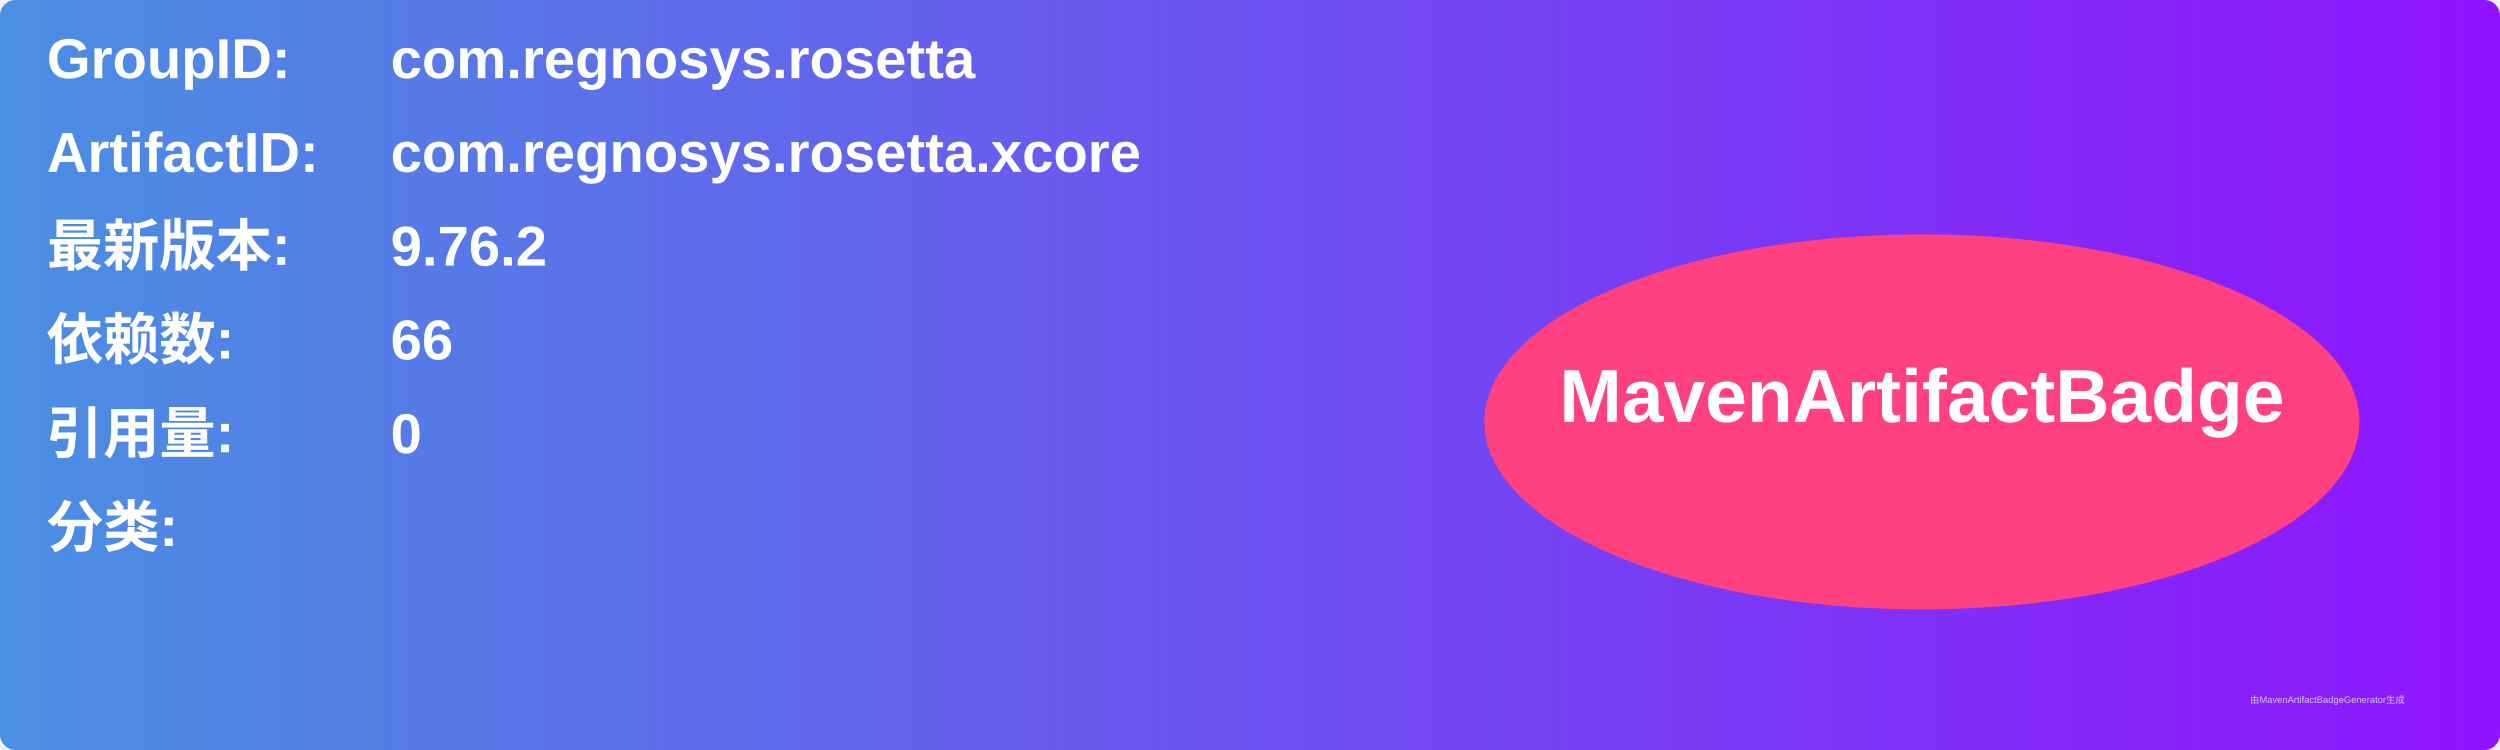
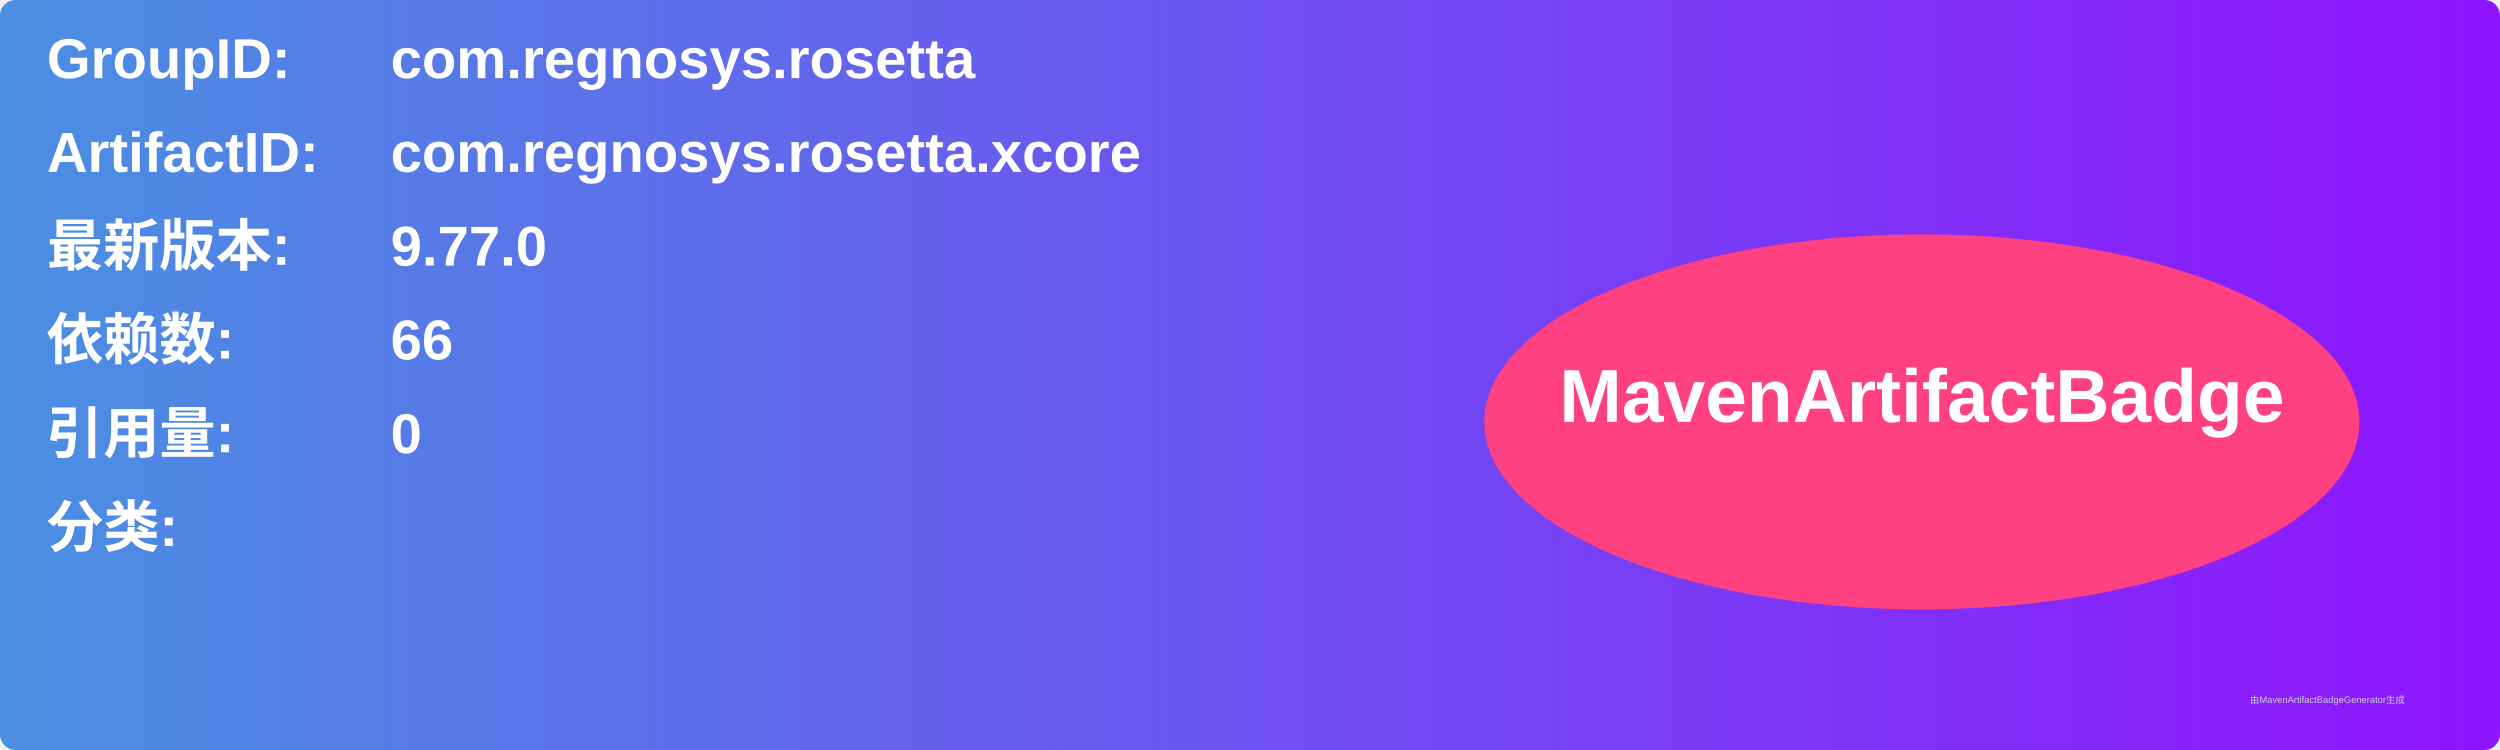
<svg xmlns="http://www.w3.org/2000/svg" width="800" height="240" viewBox="0 0 800 240">
  <linearGradient id="grad" x1="0%" y1="0%" x2="100%" y2="0%">
    <stop offset="0%" stop-color="#4a90e2" />
    <stop offset="100%" stop-color="#9013fe" />
  </linearGradient>
  <rect width="100%" height="100%" rx="5" ry="5" fill="url(#grad)" />
  <g transform="translate(15, 15)">
    <text x="0" y="10" font-family="Arial" font-size="18" fill="white" font-weight="bold" width="260">GroupID:</text>
    <text x="110" y="10" font-family="Arial" font-size="18" fill="white" font-weight="bold" width="460">com.regnosys.rosetta</text>
    <text x="0" y="40" font-family="Arial" font-size="18" fill="white" font-weight="bold" width="260">ArtifactID:</text>
    <text x="110" y="40" font-family="Arial" font-size="18" fill="white" font-weight="bold" width="460">com.regnosys.rosetta.xcore</text>
    <text x="0" y="70" font-family="Arial" font-size="18" fill="white" font-weight="bold">最新版本:</text>
    <text x="110" y="70" font-family="Arial" font-size="18" fill="white" font-weight="bold">
-       <tspan font-weight="bold">9.76.2</tspan>
+       <tspan font-weight="bold">9.77.0</tspan>
    </text>
    <text x="0" y="100" font-family="Arial" font-size="18" fill="white" font-weight="bold">依赖数: </text>
    <text x="110" y="100" font-family="Arial" font-size="18" fill="white">
      <tspan font-weight="bold">66</tspan>
    </text>
    <text x="0" y="130" font-family="Arial" font-size="18" fill="white" font-weight="bold">引用量: </text>
    <text x="110" y="130" font-family="Arial" font-size="18" fill="white">
      <tspan font-weight="bold">0</tspan>
    </text>
    <text x="0" y="160" font-family="Arial" font-size="18" fill="white" font-weight="bold">分类:</text>
    <text x="10" y="190" font-family="Arial" font-size="10" fill="white">
      <tspan font-weight="bold" />
    </text>
    <ellipse cx="600" cy="120" rx="140" ry="60" fill="#ff4081" />
    <text x="600" y="120" text-anchor="middle" font-family="Arial" font-size="24" fill="white" font-weight="bold">MavenArtifactBadge</text>
  </g>
  <text x="720" y="225" font-family="Arial" font-size="3" fill="#d0d0d0">由MavenArtifactBadgeGenerator生成</text>
</svg>
